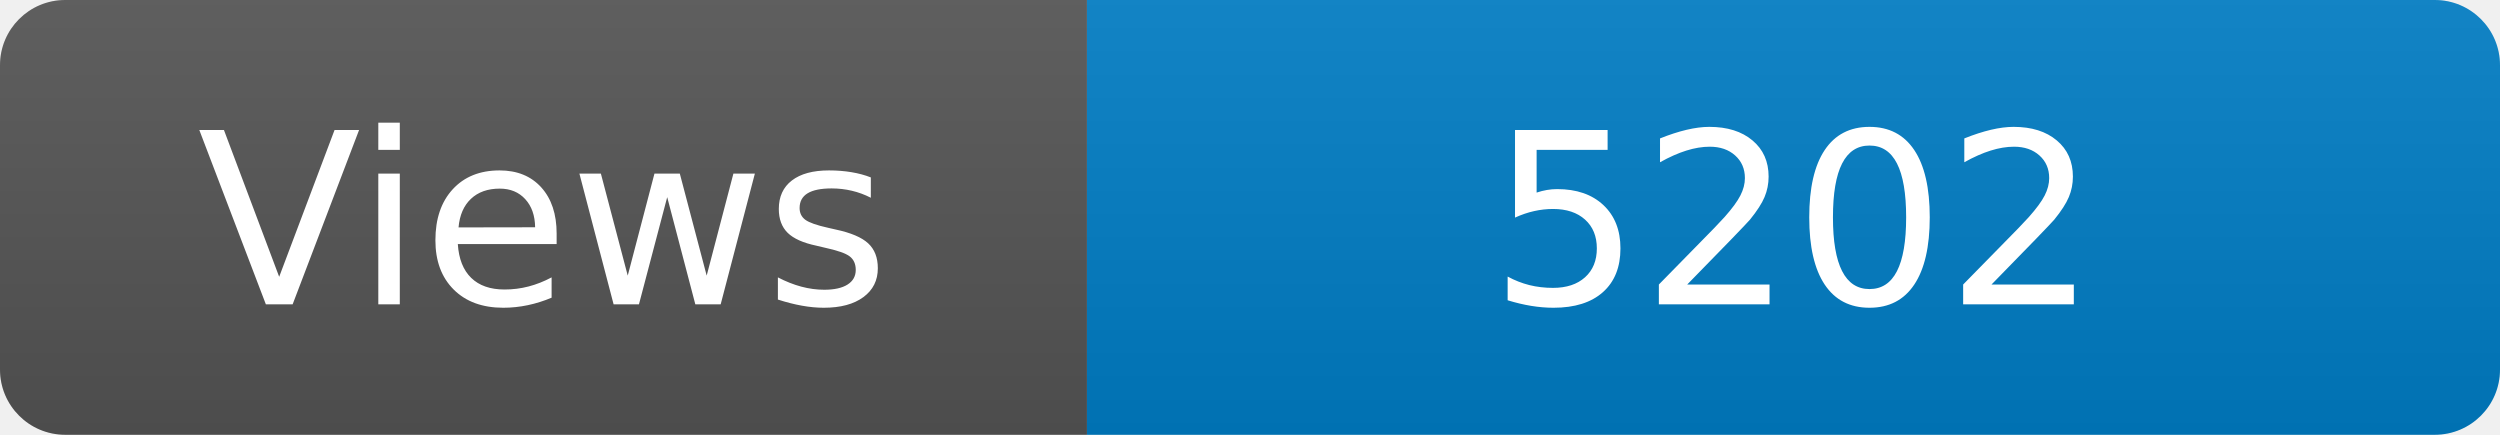
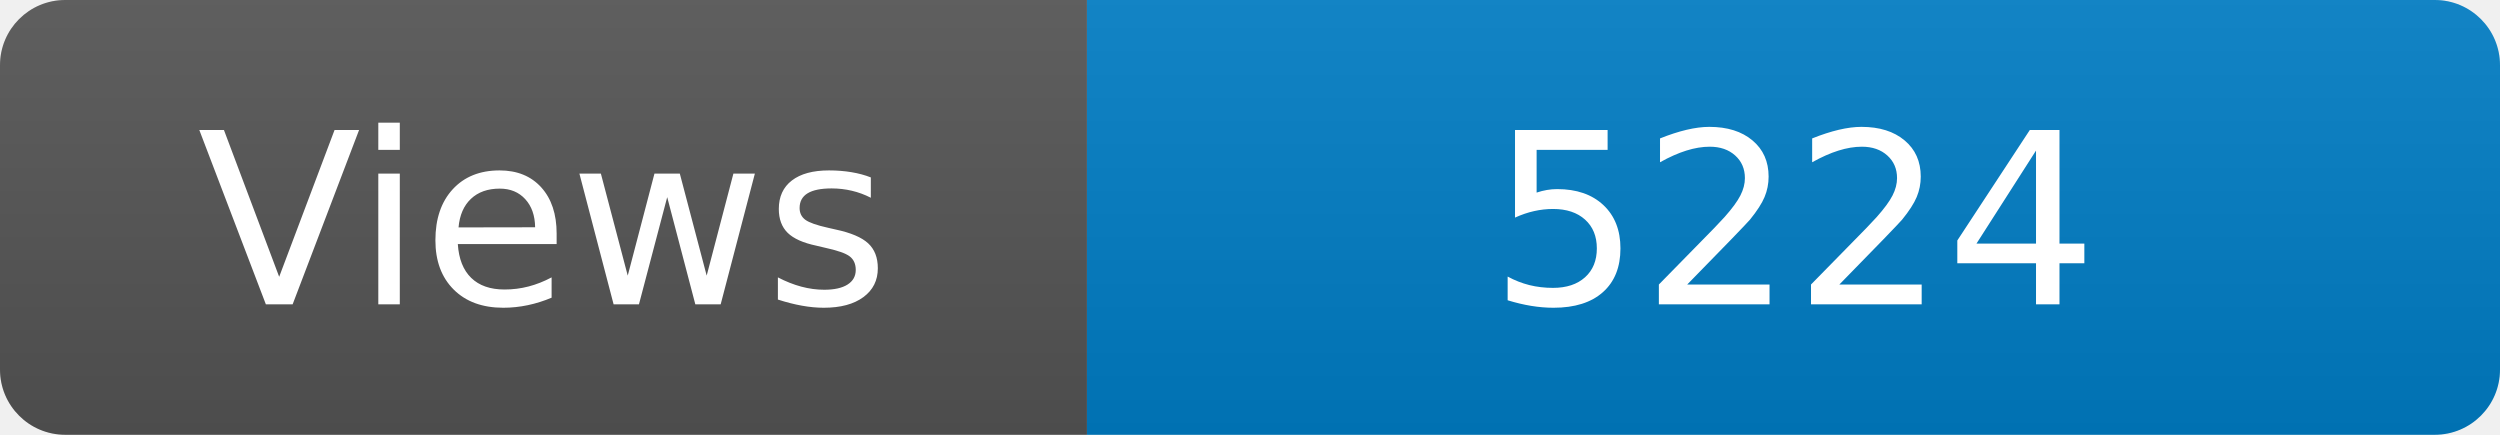
<svg xmlns="http://www.w3.org/2000/svg" width="115" height="20" role="img" aria-label="Maintained?: yes">
  <linearGradient id="s" x2="0" y2="100%">
    <stop offset="0" stop-color="#bbb" stop-opacity=".1" />
    <stop offset="1" stop-opacity=".1" />
  </linearGradient>
  <clipPath id="r">
    <rect width="115" height="20" rx="3" fill="#fff" />
  </clipPath>
  <g clip-path="url(#r)">
    <rect width="50" height="20" fill="#555" />
    <rect x="50" width="160" height="20" fill="#007ec6" />
    <rect width="115" height="20" fill="url(#s)" />
  </g>
  <g fill="#fff" text-anchor="middle" font-family="Verdana,Geneva,DejaVu Sans,sans-serif" font-size="110">
    <text x="250" y="140" transform="scale(.1)" fill="#fff">Views</text>
-     <text x="825" y="140" transform="scale(.1)" fill="#fff">5202</text>
+     <text x="825" y="140" transform="scale(.1)" fill="#fff">5224</text>
  </g>
</svg>
